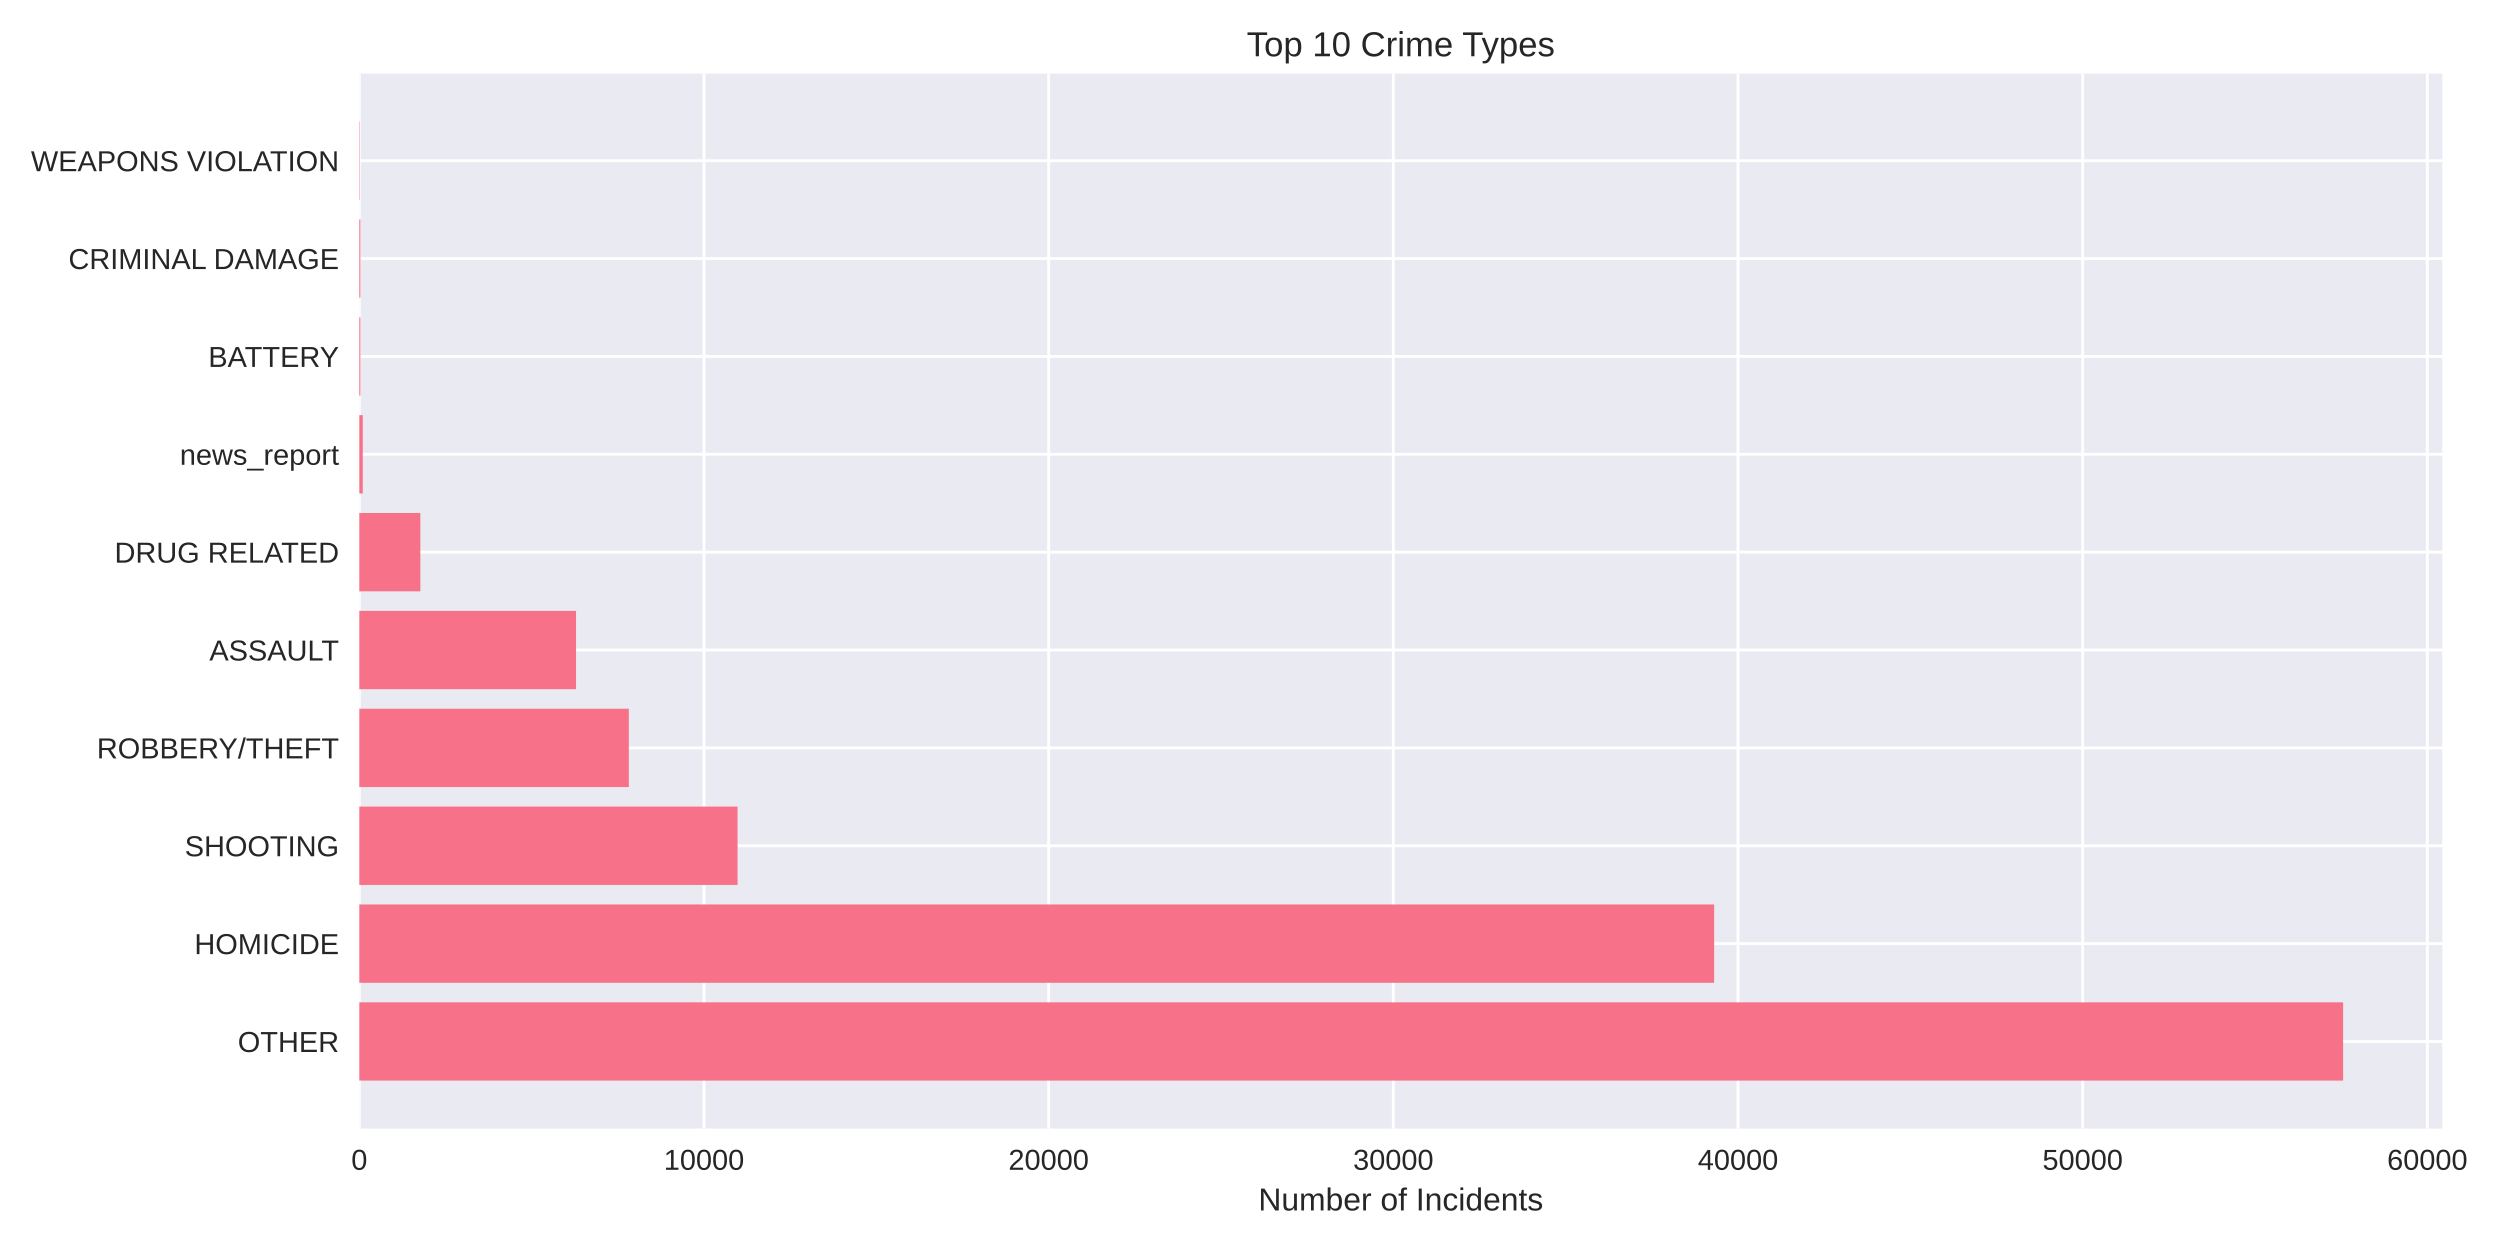
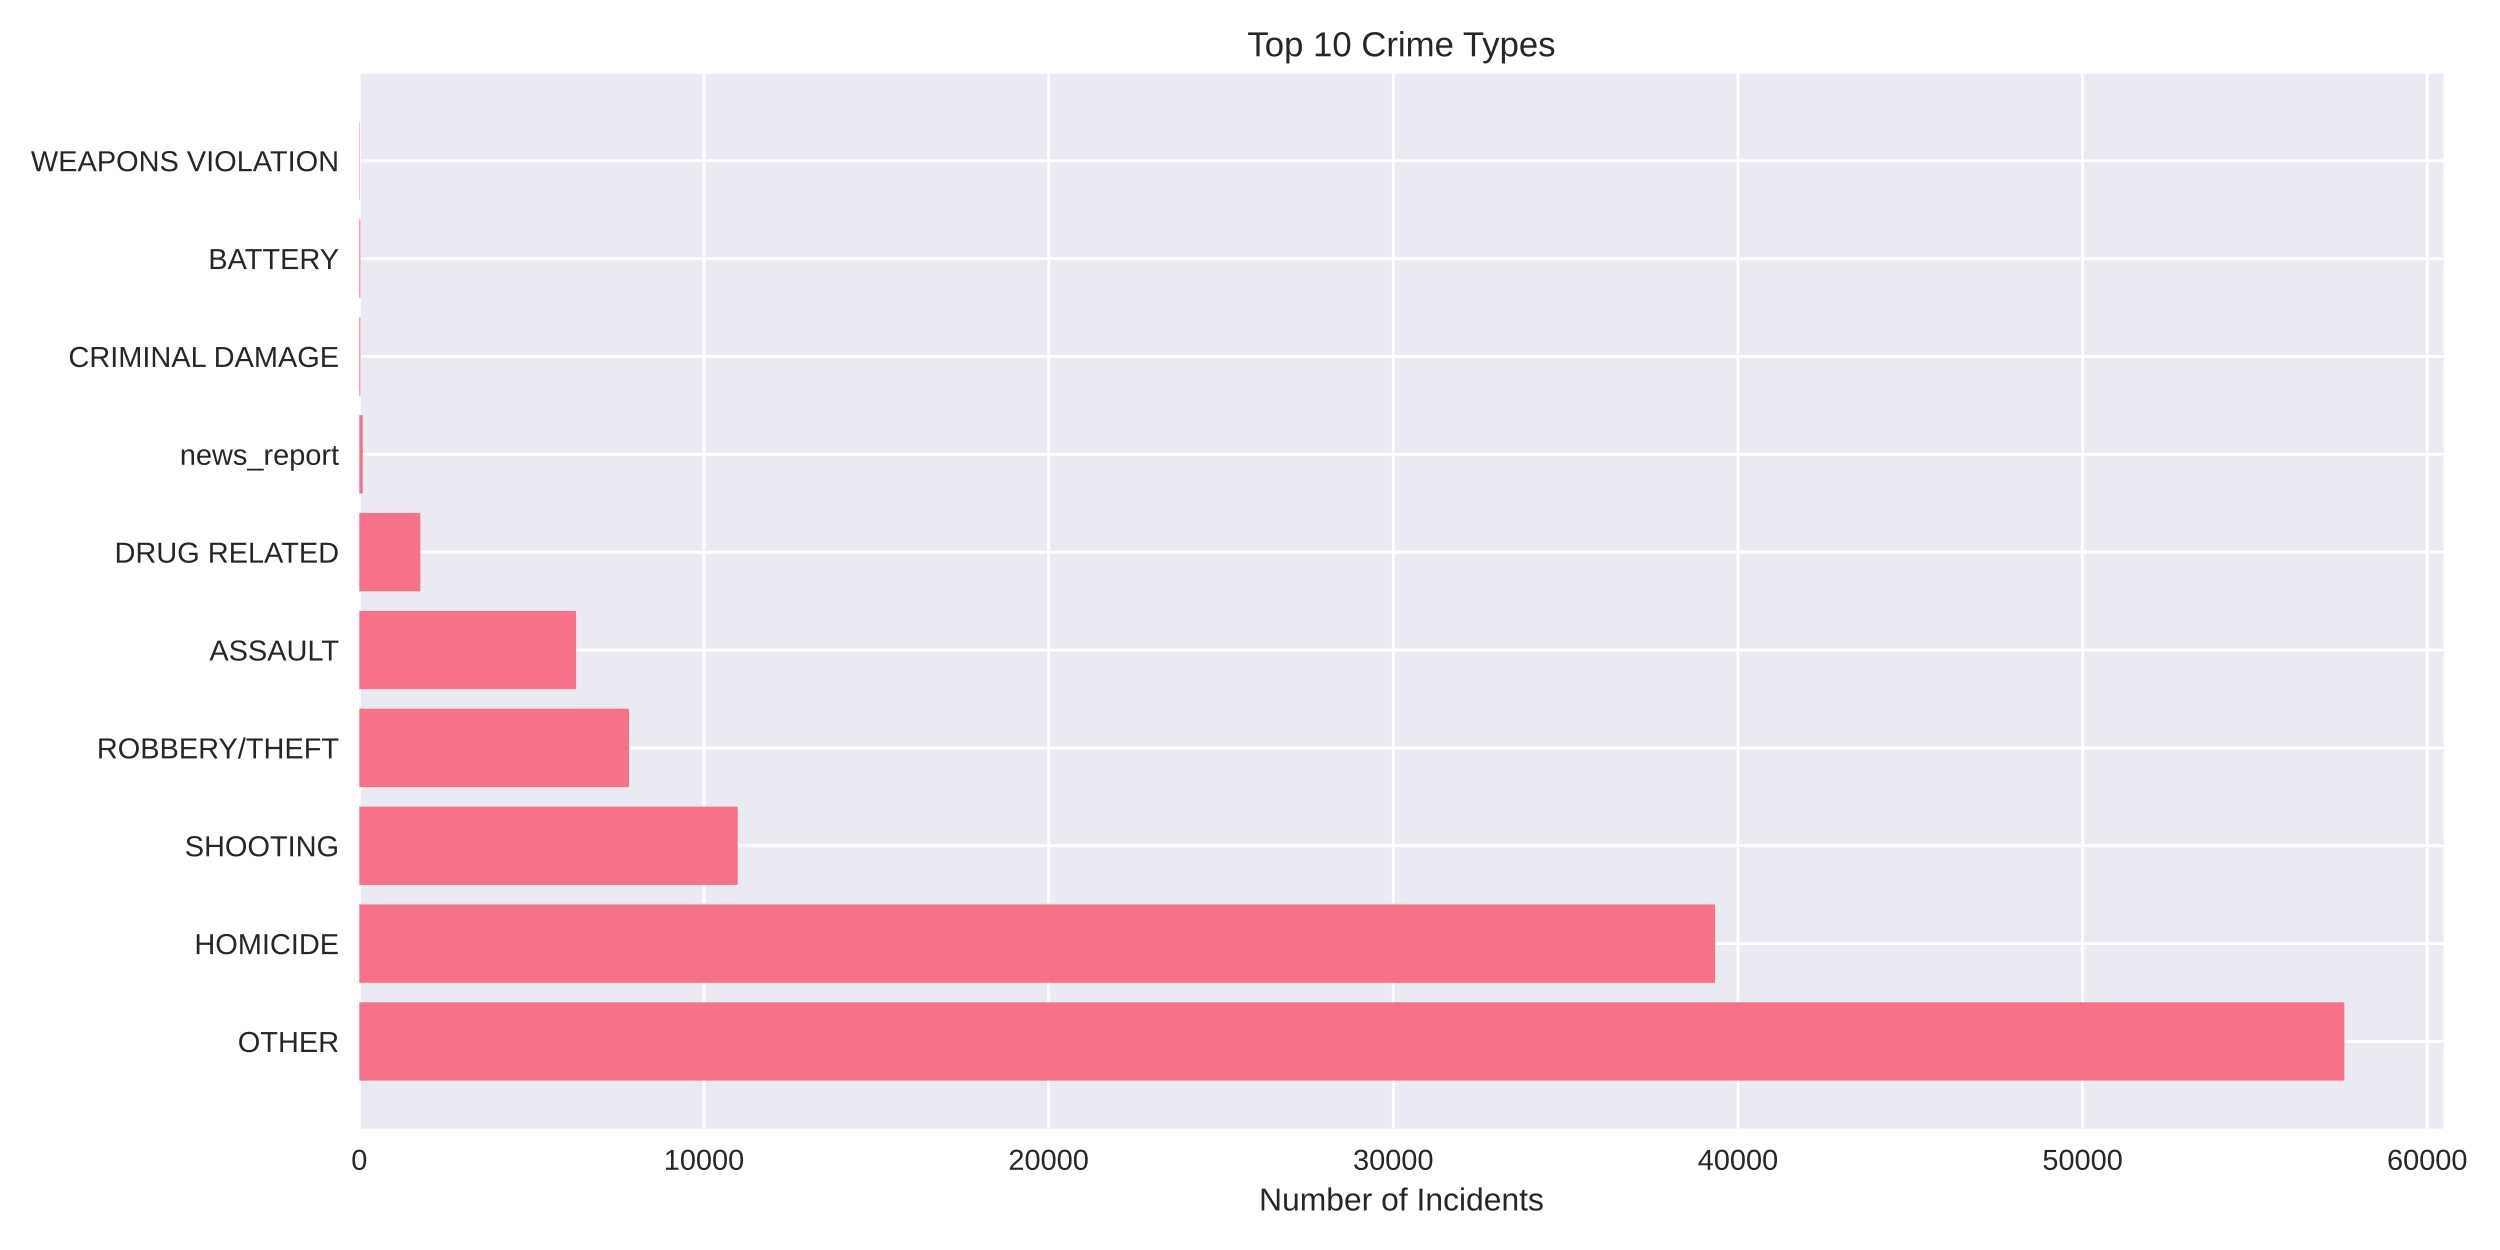
<svg xmlns="http://www.w3.org/2000/svg" width="864pt" height="432pt" viewBox="0 0 864 432" version="1.1">
  <defs>
    <style type="text/css">*{stroke-linejoin: round; stroke-linecap: butt}</style>
  </defs>
  <g id="figure_1">
    <g id="patch_1">
      <path d="M 0 432  L 864 432  L 864 0  L 0 0  z " style="fill: #ffffff" />
    </g>
    <g id="axes_1">
      <g id="patch_2">
-         <path d="M 124.18 390.04  L 844.056 390.04  L 844.056 25.44  L 124.18 25.44  z " style="fill: #eaeaf2" />
+         <path d="M 124.18 390.04  L 844.518 390.04  L 844.518 25.44  L 124.18 25.44  z " style="fill: #eaeaf2" />
      </g>
      <g id="matplotlib.axis_1">
        <g id="xtick_1">
          <g id="line2d_1">
-             <path d="M 124.18 390.04  L 124.18 25.44  " clip-path="url(#p5d10734ec0)" style="fill: none; stroke: #ffffff; stroke-linecap: round" />
+             <path d="M 124.18 390.04  L 124.18 25.44  " clip-path="url(#pa893b525e6)" style="fill: none; stroke: #ffffff; stroke-linecap: round" />
          </g>
          <g id="line2d_2" />
          <g id="text_1">
            <text style="fill: #262626; font: 10px 'Arial', 'Liberation Sans', 'DejaVu Sans', 'Bitstream Vera Sans', sans-serif; text-anchor: middle" x="124.18" y="404.287" transform="rotate(-0 124.18 404.2869)">0</text>
          </g>
        </g>
        <g id="xtick_2">
          <g id="line2d_3">
-             <path d="M 243.298 390.04  L 243.298 25.44  " clip-path="url(#p5d10734ec0)" style="fill: none; stroke: #ffffff; stroke-linecap: round" />
+             <path d="M 243.292 390.04  L 243.292 25.44  " clip-path="url(#pa893b525e6)" style="fill: none; stroke: #ffffff; stroke-linecap: round" />
          </g>
          <g id="line2d_4" />
          <g id="text_2">
-             <text style="fill: #262626; font: 10px 'Arial', 'Liberation Sans', 'DejaVu Sans', 'Bitstream Vera Sans', sans-serif; text-anchor: middle" x="243.298" y="404.287" transform="rotate(-0 243.2982 404.2869)">10000</text>
+             <text style="fill: #262626; font: 10px 'Arial', 'Liberation Sans', 'DejaVu Sans', 'Bitstream Vera Sans', sans-serif; text-anchor: middle" x="243.292" y="404.287" transform="rotate(-0 243.2918 404.2869)">10000</text>
          </g>
        </g>
        <g id="xtick_3">
          <g id="line2d_5">
-             <path d="M 362.416 390.04  L 362.416 25.44  " clip-path="url(#p5d10734ec0)" style="fill: none; stroke: #ffffff; stroke-linecap: round" />
+             <path d="M 362.404 390.04  L 362.404 25.44  " clip-path="url(#pa893b525e6)" style="fill: none; stroke: #ffffff; stroke-linecap: round" />
          </g>
          <g id="line2d_6" />
          <g id="text_3">
-             <text style="fill: #262626; font: 10px 'Arial', 'Liberation Sans', 'DejaVu Sans', 'Bitstream Vera Sans', sans-serif; text-anchor: middle" x="362.416" y="404.287" transform="rotate(-0 362.4164 404.2869)">20000</text>
+             <text style="fill: #262626; font: 10px 'Arial', 'Liberation Sans', 'DejaVu Sans', 'Bitstream Vera Sans', sans-serif; text-anchor: middle" x="362.404" y="404.287" transform="rotate(-0 362.4036 404.2869)">20000</text>
          </g>
        </g>
        <g id="xtick_4">
          <g id="line2d_7">
-             <path d="M 481.535 390.04  L 481.535 25.44  " clip-path="url(#p5d10734ec0)" style="fill: none; stroke: #ffffff; stroke-linecap: round" />
+             <path d="M 481.515 390.04  L 481.515 25.44  " clip-path="url(#pa893b525e6)" style="fill: none; stroke: #ffffff; stroke-linecap: round" />
          </g>
          <g id="line2d_8" />
          <g id="text_4">
-             <text style="fill: #262626; font: 10px 'Arial', 'Liberation Sans', 'DejaVu Sans', 'Bitstream Vera Sans', sans-serif; text-anchor: middle" x="481.535" y="404.287" transform="rotate(-0 481.5346 404.2869)">30000</text>
+             <text style="fill: #262626; font: 10px 'Arial', 'Liberation Sans', 'DejaVu Sans', 'Bitstream Vera Sans', sans-serif; text-anchor: middle" x="481.515" y="404.287" transform="rotate(-0 481.5154 404.2869)">30000</text>
          </g>
        </g>
        <g id="xtick_5">
          <g id="line2d_9">
-             <path d="M 600.653 390.04  L 600.653 25.44  " clip-path="url(#p5d10734ec0)" style="fill: none; stroke: #ffffff; stroke-linecap: round" />
+             <path d="M 600.627 390.04  L 600.627 25.44  " clip-path="url(#pa893b525e6)" style="fill: none; stroke: #ffffff; stroke-linecap: round" />
          </g>
          <g id="line2d_10" />
          <g id="text_5">
-             <text style="fill: #262626; font: 10px 'Arial', 'Liberation Sans', 'DejaVu Sans', 'Bitstream Vera Sans', sans-serif; text-anchor: middle" x="600.653" y="404.287" transform="rotate(-0 600.6527 404.2869)">40000</text>
+             <text style="fill: #262626; font: 10px 'Arial', 'Liberation Sans', 'DejaVu Sans', 'Bitstream Vera Sans', sans-serif; text-anchor: middle" x="600.627" y="404.287" transform="rotate(-0 600.6272 404.2869)">40000</text>
          </g>
        </g>
        <g id="xtick_6">
          <g id="line2d_11">
-             <path d="M 719.771 390.04  L 719.771 25.44  " clip-path="url(#p5d10734ec0)" style="fill: none; stroke: #ffffff; stroke-linecap: round" />
+             <path d="M 719.739 390.04  L 719.739 25.44  " clip-path="url(#pa893b525e6)" style="fill: none; stroke: #ffffff; stroke-linecap: round" />
          </g>
          <g id="line2d_12" />
          <g id="text_6">
-             <text style="fill: #262626; font: 10px 'Arial', 'Liberation Sans', 'DejaVu Sans', 'Bitstream Vera Sans', sans-serif; text-anchor: middle" x="719.771" y="404.287" transform="rotate(-0 719.7709 404.2869)">50000</text>
+             <text style="fill: #262626; font: 10px 'Arial', 'Liberation Sans', 'DejaVu Sans', 'Bitstream Vera Sans', sans-serif; text-anchor: middle" x="719.739" y="404.287" transform="rotate(-0 719.739 404.2869)">50000</text>
          </g>
        </g>
        <g id="xtick_7">
          <g id="line2d_13">
-             <path d="M 838.889 390.04  L 838.889 25.44  " clip-path="url(#p5d10734ec0)" style="fill: none; stroke: #ffffff; stroke-linecap: round" />
+             <path d="M 838.851 390.04  L 838.851 25.44  " clip-path="url(#pa893b525e6)" style="fill: none; stroke: #ffffff; stroke-linecap: round" />
          </g>
          <g id="line2d_14" />
          <g id="text_7">
-             <text style="fill: #262626; font: 10px 'Arial', 'Liberation Sans', 'DejaVu Sans', 'Bitstream Vera Sans', sans-serif; text-anchor: middle" x="838.889" y="404.287" transform="rotate(-0 838.8891 404.2869)">60000</text>
+             <text style="fill: #262626; font: 10px 'Arial', 'Liberation Sans', 'DejaVu Sans', 'Bitstream Vera Sans', sans-serif; text-anchor: middle" x="838.851" y="404.287" transform="rotate(-0 838.8508 404.2869)">60000</text>
          </g>
        </g>
        <g id="text_8">
-           <text style="fill: #262626; font: 11px 'Arial', 'Liberation Sans', 'DejaVu Sans', 'Bitstream Vera Sans', sans-serif; text-anchor: middle" x="484.118" y="418.333" transform="rotate(-0 484.1182 418.3334)">Number of Incidents</text>
+           <text style="fill: #262626; font: 11px 'Arial', 'Liberation Sans', 'DejaVu Sans', 'Bitstream Vera Sans', sans-serif; text-anchor: middle" x="484.349" y="418.333" transform="rotate(-0 484.3491 418.3334)">Number of Incidents</text>
        </g>
      </g>
      <g id="matplotlib.axis_2">
        <g id="ytick_1">
          <g id="line2d_15">
-             <path d="M 124.18 359.939  L 844.056 359.939  " clip-path="url(#p5d10734ec0)" style="fill: none; stroke: #ffffff; stroke-linecap: round" />
+             <path d="M 124.18 359.939  L 844.518 359.939  " clip-path="url(#pa893b525e6)" style="fill: none; stroke: #ffffff; stroke-linecap: round" />
          </g>
          <g id="line2d_16" />
          <g id="text_9">
            <text style="fill: #262626; font: 10px 'Arial', 'Liberation Sans', 'DejaVu Sans', 'Bitstream Vera Sans', sans-serif; text-anchor: end" x="117.18" y="363.562" transform="rotate(-0 117.18 363.562)">OTHER</text>
          </g>
        </g>
        <g id="ytick_2">
          <g id="line2d_17">
-             <path d="M 124.18 326.117  L 844.056 326.117  " clip-path="url(#p5d10734ec0)" style="fill: none; stroke: #ffffff; stroke-linecap: round" />
+             <path d="M 124.18 326.117  L 844.518 326.117  " clip-path="url(#pa893b525e6)" style="fill: none; stroke: #ffffff; stroke-linecap: round" />
          </g>
          <g id="line2d_18" />
          <g id="text_10">
            <text style="fill: #262626; font: 10px 'Arial', 'Liberation Sans', 'DejaVu Sans', 'Bitstream Vera Sans', sans-serif; text-anchor: end" x="117.18" y="329.74" transform="rotate(-0 117.18 329.7401)">HOMICIDE</text>
          </g>
        </g>
        <g id="ytick_3">
          <g id="line2d_19">
-             <path d="M 124.18 292.295  L 844.056 292.295  " clip-path="url(#p5d10734ec0)" style="fill: none; stroke: #ffffff; stroke-linecap: round" />
+             <path d="M 124.18 292.295  L 844.518 292.295  " clip-path="url(#pa893b525e6)" style="fill: none; stroke: #ffffff; stroke-linecap: round" />
          </g>
          <g id="line2d_20" />
          <g id="text_11">
            <text style="fill: #262626; font: 10px 'Arial', 'Liberation Sans', 'DejaVu Sans', 'Bitstream Vera Sans', sans-serif; text-anchor: end" x="117.18" y="295.918" transform="rotate(-0 117.18 295.9182)">SHOOTING</text>
          </g>
        </g>
        <g id="ytick_4">
          <g id="line2d_21">
-             <path d="M 124.18 258.473  L 844.056 258.473  " clip-path="url(#p5d10734ec0)" style="fill: none; stroke: #ffffff; stroke-linecap: round" />
+             <path d="M 124.18 258.473  L 844.518 258.473  " clip-path="url(#pa893b525e6)" style="fill: none; stroke: #ffffff; stroke-linecap: round" />
          </g>
          <g id="line2d_22" />
          <g id="text_12">
            <text style="fill: #262626; font: 10px 'Arial', 'Liberation Sans', 'DejaVu Sans', 'Bitstream Vera Sans', sans-serif; text-anchor: end" x="117.18" y="262.096" transform="rotate(-0 117.18 262.0963)">ROBBERY/THEFT</text>
          </g>
        </g>
        <g id="ytick_5">
          <g id="line2d_23">
-             <path d="M 124.18 224.651  L 844.056 224.651  " clip-path="url(#p5d10734ec0)" style="fill: none; stroke: #ffffff; stroke-linecap: round" />
+             <path d="M 124.18 224.651  L 844.518 224.651  " clip-path="url(#pa893b525e6)" style="fill: none; stroke: #ffffff; stroke-linecap: round" />
          </g>
          <g id="line2d_24" />
          <g id="text_13">
            <text style="fill: #262626; font: 10px 'Arial', 'Liberation Sans', 'DejaVu Sans', 'Bitstream Vera Sans', sans-serif; text-anchor: end" x="117.18" y="228.274" transform="rotate(-0 117.18 228.2744)">ASSAULT</text>
          </g>
        </g>
        <g id="ytick_6">
          <g id="line2d_25">
-             <path d="M 124.18 190.829  L 844.056 190.829  " clip-path="url(#p5d10734ec0)" style="fill: none; stroke: #ffffff; stroke-linecap: round" />
+             <path d="M 124.18 190.829  L 844.518 190.829  " clip-path="url(#pa893b525e6)" style="fill: none; stroke: #ffffff; stroke-linecap: round" />
          </g>
          <g id="line2d_26" />
          <g id="text_14">
            <text style="fill: #262626; font: 10px 'Arial', 'Liberation Sans', 'DejaVu Sans', 'Bitstream Vera Sans', sans-serif; text-anchor: end" x="117.18" y="194.452" transform="rotate(-0 117.18 194.4525)">DRUG RELATED</text>
          </g>
        </g>
        <g id="ytick_7">
          <g id="line2d_27">
-             <path d="M 124.18 157.007  L 844.056 157.007  " clip-path="url(#p5d10734ec0)" style="fill: none; stroke: #ffffff; stroke-linecap: round" />
+             <path d="M 124.18 157.007  L 844.518 157.007  " clip-path="url(#pa893b525e6)" style="fill: none; stroke: #ffffff; stroke-linecap: round" />
          </g>
          <g id="line2d_28" />
          <g id="text_15">
            <text style="fill: #262626; font: 10px 'Arial', 'Liberation Sans', 'DejaVu Sans', 'Bitstream Vera Sans', sans-serif; text-anchor: end" x="117.18" y="160.631" transform="rotate(-0 117.18 160.6306)">news_report</text>
          </g>
        </g>
        <g id="ytick_8">
          <g id="line2d_29">
-             <path d="M 124.18 123.185  L 844.056 123.185  " clip-path="url(#p5d10734ec0)" style="fill: none; stroke: #ffffff; stroke-linecap: round" />
+             <path d="M 124.18 123.185  L 844.518 123.185  " clip-path="url(#pa893b525e6)" style="fill: none; stroke: #ffffff; stroke-linecap: round" />
          </g>
          <g id="line2d_30" />
          <g id="text_16">
-             <text style="fill: #262626; font: 10px 'Arial', 'Liberation Sans', 'DejaVu Sans', 'Bitstream Vera Sans', sans-serif; text-anchor: end" x="117.18" y="126.809" transform="rotate(-0 117.18 126.8087)">BATTERY</text>
+             <text style="fill: #262626; font: 10px 'Arial', 'Liberation Sans', 'DejaVu Sans', 'Bitstream Vera Sans', sans-serif; text-anchor: end" x="117.18" y="126.809" transform="rotate(-0 117.18 126.8087)">CRIMINAL DAMAGE</text>
          </g>
        </g>
        <g id="ytick_9">
          <g id="line2d_31">
-             <path d="M 124.18 89.363  L 844.056 89.363  " clip-path="url(#p5d10734ec0)" style="fill: none; stroke: #ffffff; stroke-linecap: round" />
+             <path d="M 124.18 89.363  L 844.518 89.363  " clip-path="url(#pa893b525e6)" style="fill: none; stroke: #ffffff; stroke-linecap: round" />
          </g>
          <g id="line2d_32" />
          <g id="text_17">
-             <text style="fill: #262626; font: 10px 'Arial', 'Liberation Sans', 'DejaVu Sans', 'Bitstream Vera Sans', sans-serif; text-anchor: end" x="117.18" y="92.987" transform="rotate(-0 117.18 92.98681)">CRIMINAL DAMAGE</text>
+             <text style="fill: #262626; font: 10px 'Arial', 'Liberation Sans', 'DejaVu Sans', 'Bitstream Vera Sans', sans-serif; text-anchor: end" x="117.18" y="92.987" transform="rotate(-0 117.18 92.98681)">BATTERY</text>
          </g>
        </g>
        <g id="ytick_10">
          <g id="line2d_33">
-             <path d="M 124.18 55.541  L 844.056 55.541  " clip-path="url(#p5d10734ec0)" style="fill: none; stroke: #ffffff; stroke-linecap: round" />
+             <path d="M 124.18 55.541  L 844.518 55.541  " clip-path="url(#pa893b525e6)" style="fill: none; stroke: #ffffff; stroke-linecap: round" />
          </g>
          <g id="line2d_34" />
          <g id="text_18">
            <text style="fill: #262626; font: 10px 'Arial', 'Liberation Sans', 'DejaVu Sans', 'Bitstream Vera Sans', sans-serif; text-anchor: end" x="117.18" y="59.165" transform="rotate(-0 117.18 59.16492)">WEAPONS VIOLATION</text>
          </g>
        </g>
      </g>
      <g id="patch_3">
-         <path d="M 124.18 373.467  L 809.777 373.467  L 809.777 346.41  L 124.18 346.41  z " clip-path="url(#p5d10734ec0)" style="fill: #f77189" />
+         <path d="M 124.18 373.467  L 810.216 373.467  L 810.216 346.41  L 124.18 346.41  z " clip-path="url(#pa893b525e6)" style="fill: #f77189" />
      </g>
      <g id="patch_4">
-         <path d="M 124.18 339.645  L 592.41 339.645  L 592.41 312.588  L 124.18 312.588  z " clip-path="url(#p5d10734ec0)" style="fill: #f77189" />
+         <path d="M 124.18 339.645  L 592.73 339.645  L 592.73 312.588  L 124.18 312.588  z " clip-path="url(#pa893b525e6)" style="fill: #f77189" />
      </g>
      <g id="patch_5">
-         <path d="M 124.18 305.823  L 254.9 305.823  L 254.9 278.766  L 124.18 278.766  z " clip-path="url(#p5d10734ec0)" style="fill: #f77189" />
+         <path d="M 124.18 305.823  L 254.953 305.823  L 254.953 278.766  L 124.18 278.766  z " clip-path="url(#pa893b525e6)" style="fill: #f77189" />
      </g>
      <g id="patch_6">
-         <path d="M 124.18 272.002  L 217.319 272.002  L 217.319 244.944  L 124.18 244.944  z " clip-path="url(#p5d10734ec0)" style="fill: #f77189" />
+         <path d="M 124.18 272.002  L 217.409 272.002  L 217.409 244.944  L 124.18 244.944  z " clip-path="url(#pa893b525e6)" style="fill: #f77189" />
      </g>
      <g id="patch_7">
-         <path d="M 124.18 238.18  L 199.082 238.18  L 199.082 211.122  L 124.18 211.122  z " clip-path="url(#p5d10734ec0)" style="fill: #f77189" />
+         <path d="M 124.18 238.18  L 199.089 238.18  L 199.089 211.122  L 124.18 211.122  z " clip-path="url(#pa893b525e6)" style="fill: #f77189" />
      </g>
      <g id="patch_8">
-         <path d="M 124.18 204.358  L 145.276 204.358  L 145.276 177.3  L 124.18 177.3  z " clip-path="url(#p5d10734ec0)" style="fill: #f77189" />
+         <path d="M 124.18 204.358  L 145.287 204.358  L 145.287 177.3  L 124.18 177.3  z " clip-path="url(#pa893b525e6)" style="fill: #f77189" />
      </g>
      <g id="patch_9">
-         <path d="M 124.18 170.536  L 125.371 170.536  L 125.371 143.478  L 124.18 143.478  z " clip-path="url(#p5d10734ec0)" style="fill: #f77189" />
+         <path d="M 124.18 170.536  L 125.371 170.536  L 125.371 143.478  L 124.18 143.478  z " clip-path="url(#pa893b525e6)" style="fill: #f77189" />
      </g>
      <g id="patch_10">
-         <path d="M 124.18 136.714  L 124.549 136.714  L 124.549 109.657  L 124.18 109.657  z " clip-path="url(#p5d10734ec0)" style="fill: #f77189" />
+         <path d="M 124.18 136.714  L 124.549 136.714  L 124.549 109.657  L 124.18 109.657  z " clip-path="url(#pa893b525e6)" style="fill: #f77189" />
      </g>
      <g id="patch_11">
-         <path d="M 124.18 102.892  L 124.549 102.892  L 124.549 75.835  L 124.18 75.835  z " clip-path="url(#p5d10734ec0)" style="fill: #f77189" />
+         <path d="M 124.18 102.892  L 124.549 102.892  L 124.549 75.835  L 124.18 75.835  z " clip-path="url(#pa893b525e6)" style="fill: #f77189" />
      </g>
      <g id="patch_12">
-         <path d="M 124.18 69.07  L 124.311 69.07  L 124.311 42.013  L 124.18 42.013  z " clip-path="url(#p5d10734ec0)" style="fill: #f77189" />
+         <path d="M 124.18 69.07  L 124.311 69.07  L 124.311 42.013  L 124.18 42.013  z " clip-path="url(#pa893b525e6)" style="fill: #f77189" />
      </g>
      <g id="patch_13">
        <path d="M 124.18 390.04  L 124.18 25.44  " style="fill: none" />
      </g>
      <g id="patch_14">
-         <path d="M 844.056 390.04  L 844.056 25.44  " style="fill: none" />
+         <path d="M 844.518 390.04  L 844.518 25.44  " style="fill: none" />
      </g>
      <g id="patch_15">
-         <path d="M 124.18 390.04  L 844.056 390.04  " style="fill: none" />
+         <path d="M 124.18 390.04  L 844.518 390.04  " style="fill: none" />
      </g>
      <g id="patch_16">
-         <path d="M 124.18 25.44  L 844.056 25.44  " style="fill: none" />
+         <path d="M 124.18 25.44  L 844.518 25.44  " style="fill: none" />
      </g>
      <g id="text_19">
-         <text style="fill: #262626; font: 12px 'Arial', 'Liberation Sans', 'DejaVu Sans', 'Bitstream Vera Sans', sans-serif; text-anchor: middle" x="484.118" y="19.44" transform="rotate(-0 484.1182 19.44)">Top 10 Crime Types</text>
+         <text style="fill: #262626; font: 12px 'Arial', 'Liberation Sans', 'DejaVu Sans', 'Bitstream Vera Sans', sans-serif; text-anchor: middle" x="484.349" y="19.44" transform="rotate(-0 484.3491 19.44)">Top 10 Crime Types</text>
      </g>
    </g>
  </g>
  <defs>
-     <clipPath id="p5d10734ec0">
-       <rect x="124.18" y="25.44" width="719.876" height="364.6" />
+     <clipPath id="pa893b525e6">
+       <rect x="124.18" y="25.44" width="720.338" height="364.6" />
    </clipPath>
  </defs>
</svg>
